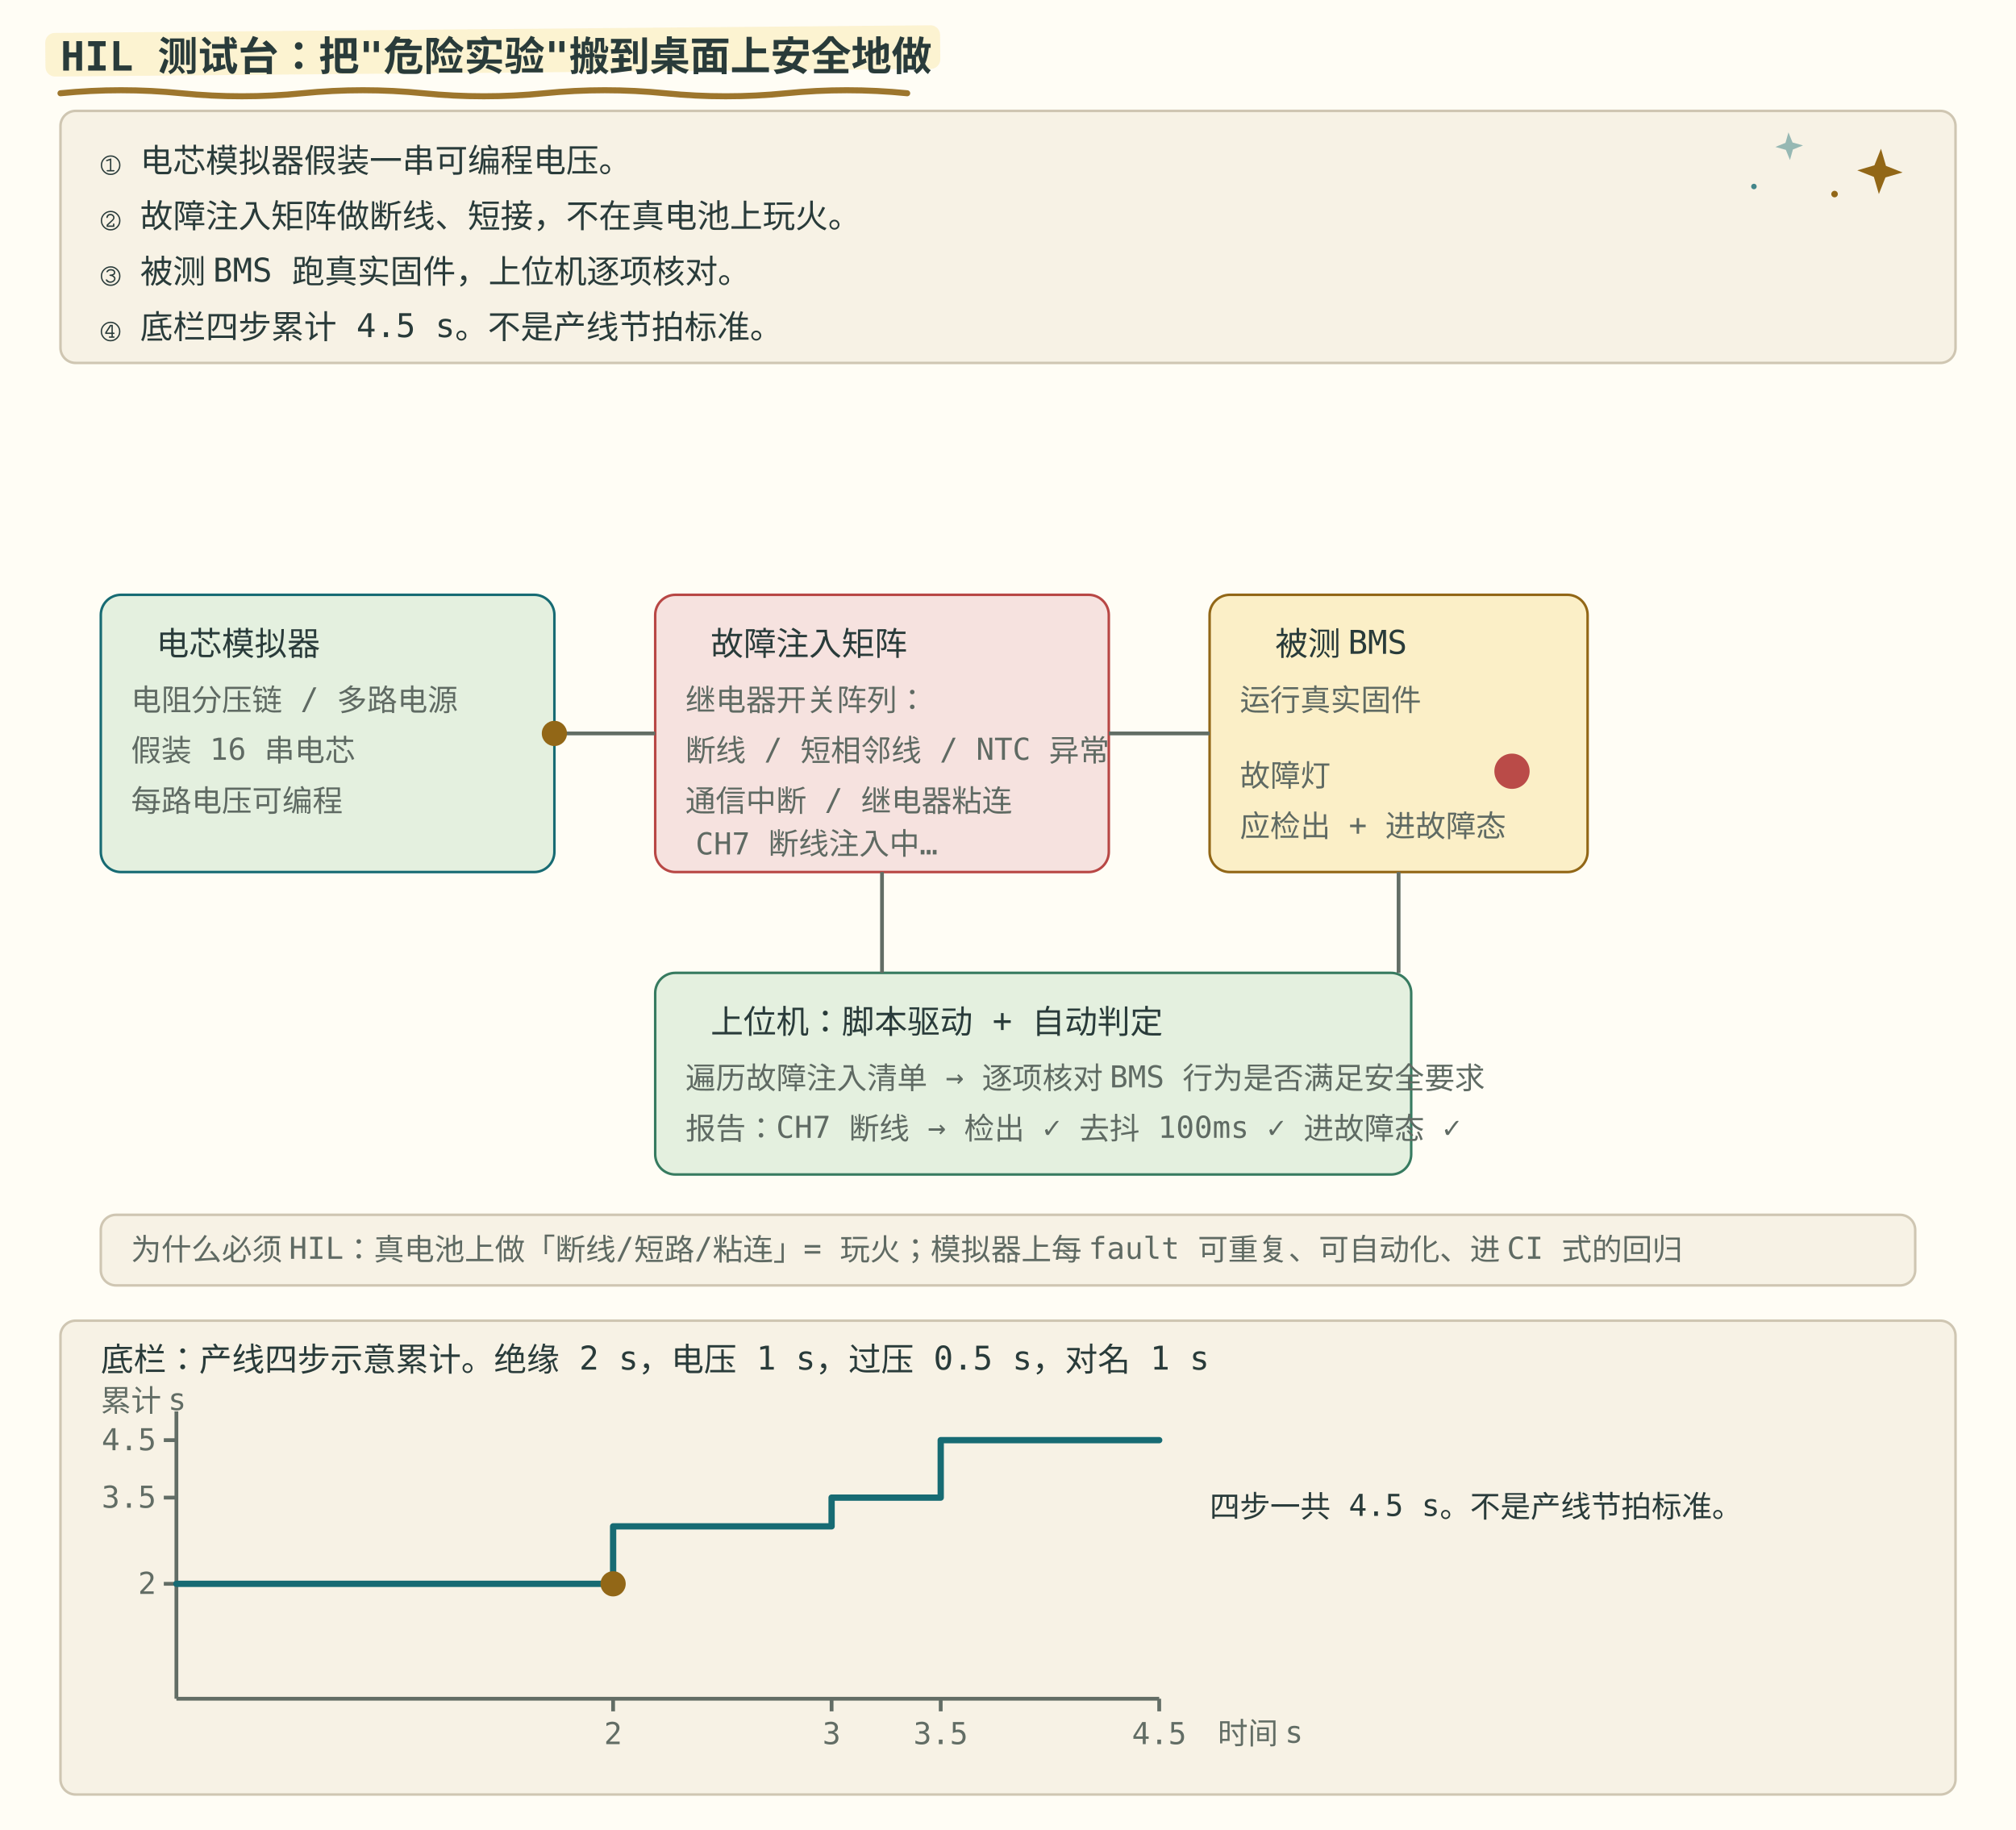
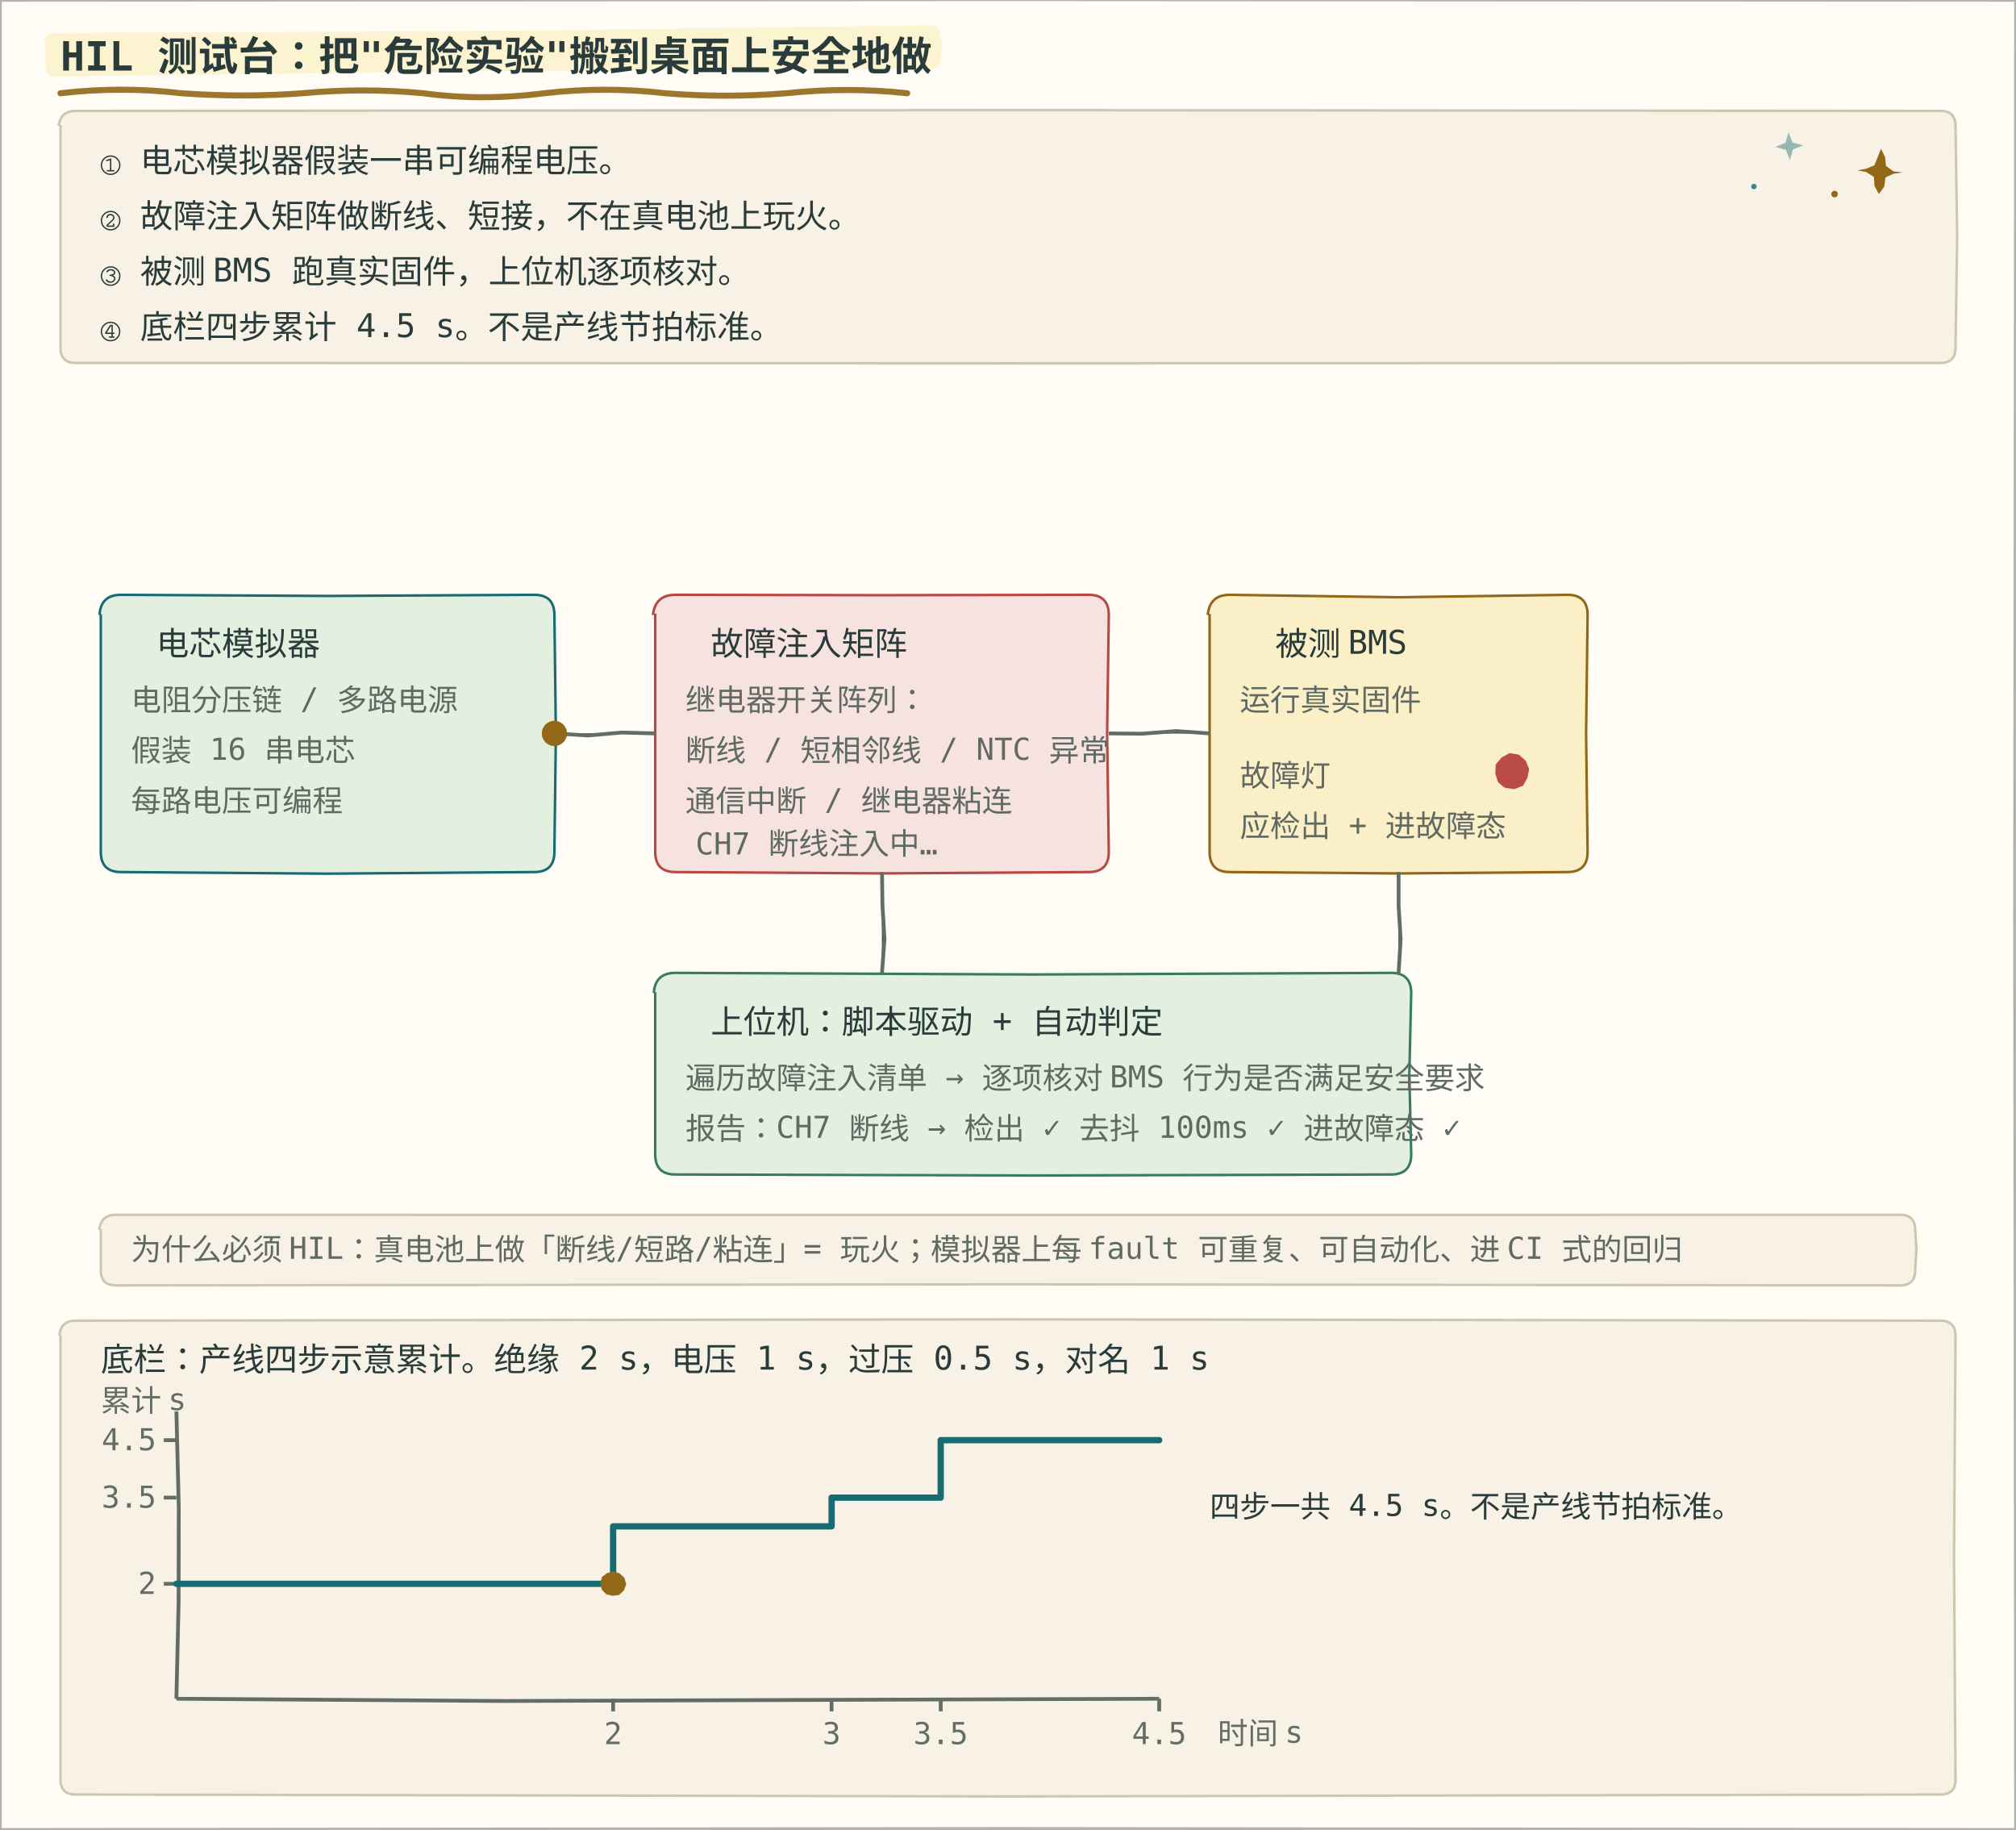
- <svg xmlns="http://www.w3.org/2000/svg" viewBox="0 -156 800 726" font-family="ui-monospace, Consolas, monospace" role="img" data-snapshot-time="9">
+ <svg xmlns="http://www.w3.org/2000/svg" data-sketch="1" viewBox="0 -156 800 726" font-family="ui-monospace, Consolas, monospace" role="img" data-snapshot-time="9">
  <style>
    .bg { fill: #fffdf5; }
    .panel { fill: #f7f2e5; stroke: #cfc6b2; }
    .box { fill: #e4f0df; stroke: #176b73; }
    .fault { fill: #f6e2df; stroke: #b84745; }
    .dut { fill: #fbefc7; stroke: #926717; }
    .pc { fill: #e4f0df; stroke: #377b60; }
    .txt { fill: #293b3a; font-size: 13px; }
    .small { fill: #5f6a63; font-size: 12px; }
    .title { fill: #293b3a; font-size: 16px; font-weight: bold; }
    .wire { stroke: #626d65; stroke-width: 1.5; }
    .sig { fill: #926717; }
    .led { fill: #b84745; }
    @media (prefers-color-scheme: dark) {
      .bg { fill: #192727; }
      .panel { fill: #223333; stroke: #496160; }
      .box { fill: #293f35; stroke: #7ec5c5; }
      .fault { fill: #483336; stroke: #f39b91; }
      .dut { fill: #453e2b; stroke: #dfbd78; }
      .pc { fill: #293f35; stroke: #8fc7a2; }
      .txt { fill: #edf0e5; }
      .small { fill: #b0beb3; }
      .title { fill: #edf0e5; }
      .wire { stroke: #b0beb3; }
      .led { fill: #f39b91; }
      .sig { fill: #dfbd78; }
    }
  </style>
  <style>
    .dpanel { fill: #f7f2e5; stroke: #cfc6b2; }
    .dtitle { fill: #293b3a; font-size: 13px; }
    .dsmall { fill: #626d65; font-size: 12px; }
    .dnote { fill: #293b3a; font-size: 12px; }
    .daxis { stroke: #626d65; stroke-width: 1.5; fill: none; }
    .dblue { stroke: #176b73; stroke-width: 2.5; fill: none; }
    .dred { stroke: #b84745; stroke-width: 2.5; fill: none; }
    .dgreen { stroke: #377b60; stroke-width: 2.2; fill: none; }
    .ddot { fill: #926717; }
    @media (prefers-color-scheme: dark) {
      .dpanel { fill: #223333; stroke: #496160; }
      .dtitle { fill: #edf0e5; }
      .dsmall { fill: #b0beb3; }
      .dnote { fill: #edf0e5; }
      .daxis { stroke: #b0beb3; }
      .dblue { stroke: #7ec5c5; }
      .dred { stroke: #f39b91; }
      .dgreen { stroke: #8fc7a2; }
      .ddot { fill: #dfbd78; }
    }
</style>
  <style id="bms-motion">
    /* bms-motion: 手帐式动效注记（纯装饰，不改技术几何与既有 SMIL 时序） */
    .bms-marker { fill: #fbefc7; opacity: .78; }
    .bms-under { fill: none; stroke: #926717; stroke-width: 2.4; stroke-linecap: round; opacity: .9; }
    .bms-spark-line { fill: none; stroke: #926717; stroke-width: 1.9; stroke-linecap: round; }
    .bms-spark-fill { fill: #926717; }
    .bms-spark-soft { fill: #176b73; opacity: .8; }
    .bms-sticker { fill: none; stroke: #926717; stroke-width: 2; stroke-dasharray: 7 5; stroke-linecap: round; opacity: .85; }
    .bms-halo { fill: none; stroke: #926717; stroke-width: 2; }
    .bms-marker, .bms-under, .bms-sticker, .bms-halo,
    .bms-spark, .bms-success, .bms-doodle { pointer-events: none; }
    circle:has(&gt; animateMotion) { filter: drop-shadow(0 0 2px rgba(146,103,23,.5)) drop-shadow(0 0 5px rgba(196,145,52,.45)); }
    rect:has(&gt; animateMotion) { filter: drop-shadow(0 0 3px rgba(196,145,52,.75)); }
    g:has(&gt; circle):has(&gt; path.stroke-check) { filter: drop-shadow(0 0 5px rgba(55,123,96,.5)); }
    @media (prefers-color-scheme: dark) {
      .bms-marker { fill: #453e2b; opacity: .85; }
      .bms-under { stroke: #dfbd78; }
      .bms-spark-line { stroke: #dfbd78; }
      .bms-spark-fill { fill: #dfbd78; }
      .bms-spark-soft { fill: #7ec5c5; }
      .bms-sticker { stroke: #dfbd78; }
      .bms-halo { stroke: #dfbd78; }
      circle:has(&gt; animateMotion) { filter: drop-shadow(0 0 2px rgba(223,189,120,.8)) drop-shadow(0 0 7px rgba(223,189,120,.9)); }
      rect:has(&gt; animateMotion) { filter: drop-shadow(0 0 6px rgba(223,189,120,.8)); }
      g:has(&gt; circle):has(&gt; path.stroke-check) { filter: drop-shadow(0 0 6px rgba(143,199,162,.7)); }
    }
    @media (prefers-reduced-motion: reduce) { .bms-spark, .bms-success, .bms-doodle { display: none; } }
</style>
-   <rect class="bg" x="0" y="-156" width="800" height="726" />
-   <rect class="bms-marker" aria-hidden="true" x="18.0" y="-142.9" width="355.1" height="17.3" rx="3.8" transform="rotate(-.5 18.0 -134.2)" />
-   <path class="bms-under" aria-hidden="true" d="M24.0 -119.0 q 24.0 -2.4 48.0 0 t 48 0 t 48 0 t 48 0 t 48 0 t 48 0 t 48 0" />
+   <path d="M-0.44 -156Q0 -156 0 -156L400 -156.23L800 -156Q800 -156 800 -156L800.81 207L800 570Q800 570 800 570L400 570.1L0 570Q0 570 0 570L0 -156.26" class="bg" />
+   <path d="M17.17 -139.1Q18 -142.9 21.8 -142.9L195.55 -142.17L369.3 -142.9Q373.1 -142.9 373.1 -139.1L374.02 -134.25L373.1 -129.4Q373.1 -125.6 369.3 -125.6L195.55 -126.23L21.8 -125.6Q18 -125.6 18 -129.4L18 -139.6" class="bms-marker" aria-hidden="true" transform="rotate(-.5 18.0 -134.2)" />
+   <path d="M24 -119Q48.12 -121.82 72 -119Q96.57 -117.26 120 -119Q144.07 -121.25 168 -119Q191.24 -115.85 216 -119Q240 -121.79 264 -119Q287.74 -117.07 312 -119Q336.51 -121.57 360 -119" class="bms-under" aria-hidden="true" />
  <text class="title" x="24" y="-128" opacity="1" style="opacity: 1;">HIL 测试台：把"危险实验"搬到桌面上安全地做</text>
-   <rect class="panel" x="24" y="-112" width="752" height="100" rx="6" />
+   <path d="M23.29 -106Q24 -112 30 -112L400 -112.3L770 -112Q776 -112 776 -106L776.66 -62L776 -18Q776 -12 770 -12L400 -11.85L30 -12Q24 -12 24 -18L24 -106.43" class="panel" />
  <g class="bms-doodle" aria-hidden="true" transform="matrix(0.9989171 0.0465253 -0.0465253 0.9989171 746 -88)" opacity="1" style="opacity: 1;">
-     <path class="bms-spark-fill" d="M0 -9 L2.3 -2.3 L9 0 L2.3 2.3 L0 9 L-2.3 2.3 L-9 0 L-2.3 -2.3 Z" />
+     <path d="M0 -9L1.76 -5.86L2.3 -2.3L5.35 -0.26L9 0L5.48 0.66L2.3 2.3L2.01 5.94L0 9L-1.87 5.9L-2.3 2.3L-5.43 0.5L-9 0L-5.53 -0.79L-2.3 -2.3Z" class="bms-spark-fill" />
  </g>
  <g class="bms-doodle" aria-hidden="true" transform="matrix(0.9985091 -0.05458477 0.05458477 0.9985091 710 -98)" opacity="0.536" style="opacity: 0.536;">
-     <path class="bms-spark-soft" d="M0 -5.5 L1.4 -1.4 L5.5 0 L1.4 1.4 L0 5.5 L-1.4 1.4 L-5.5 0 L-1.4 -1.4 Z" />
+     <path d="M0 -5.5L1.4 -1.4L5.5 0L1.4 1.4L0 5.5L-1.4 1.4L-5.5 0L-1.4 -1.4Z" class="bms-spark-soft" />
  </g>
  <g class="bms-doodle" aria-hidden="true">
    <circle class="bms-spark-fill" cx="728.0" cy="-79.0" r="1.3" />
    <circle class="bms-spark-soft" cx="696.0" cy="-82.0" r="1.1" />
  </g>
  <text class="txt" x="40" y="-88" opacity="1" style="opacity: 1;">① 电芯模拟器假装一串可编程电压。</text>
  <text class="txt" x="40" y="-66" opacity="1" style="opacity: 1;">② 故障注入矩阵做断线、短接，不在真电池上玩火。</text>
  <text class="txt" x="40" y="-44" opacity="1" style="opacity: 1;">③ 被测 BMS 跑真实固件，上位机逐项核对。</text>
  <text class="txt" x="40" y="-22" opacity="1" style="opacity: 1;">④ 底栏四步累计 4.5 s。不是产线节拍标准。</text>
-   <rect class="bg" width="800" height="570" />
-   <rect class="box" x="40" y="80" width="180" height="110" rx="8" />
+   <path d="M-0.76 0Q0 0 0 0L400 -0.01L800 0Q800 0 800 0L800.06 285L800 570Q800 570 800 570L400 570.71L0 570Q0 570 0 570L0 -0.46" class="bg" />
+   <path d="M39.49 88Q40 80 48 80L130 80.45L212 80Q220 80 220 88L220.59 135L220 182Q220 190 212 190L130 190.64L48 190Q40 190 40 182L40 87.69" class="box" />
  <text class="txt" x="62" y="104">电芯模拟器</text>
  <text class="small" x="52" y="126">电阻分压链 / 多路电源</text>
  <text class="small" x="52" y="146">假装 16 串电芯</text>
  <text class="small" x="52" y="166">每路电压可编程</text>
-   <rect class="fault" x="260" y="80" width="180" height="110" rx="8" />
+   <path d="M259.11 88Q260 80 268 80L350 80.15L432 80Q440 80 440 88L439.33 135L440 182Q440 190 432 190L350 190.54L268 190Q260 190 260 182L260 87.46" class="fault" />
  <text class="txt" x="282" y="104">故障注入矩阵</text>
  <text class="small" x="272" y="126">继电器开关阵列：</text>
  <text class="small" x="272" y="146">断线 / 短相邻线 / NTC 异常</text>
  <text class="small" x="272" y="166">通信中断 / 继电器粘连</text>
  <text class="small" x="276" y="183">CH7 断线注入中…</text>
-   <rect class="dut" x="480" y="80" width="150" height="110" rx="8" />
+   <path d="M479.27 88Q480 80 488 80L555 80.97L622 80Q630 80 630 88L629.4 135L630 182Q630 190 622 190L555 190.55L488 190Q480 190 480 182L480 87.56" class="dut" />
  <text class="txt" x="506" y="104">被测 BMS</text>
  <text class="small" x="492" y="126">运行真实固件</text>
-   <circle class="led" cx="600" cy="150" r="7" opacity="0.976" style="opacity: 0.976;">
- 
-   </circle>
+   <path d="M597.24 156.68L594.42 154.3L593.37 150.88L593.54 147.33L595.83 144.58L599.04 142.82L602.71 143.42L605.43 145.82L606.8 149.09L606.16 152.54L604.4 155.72L600.95 157.11L597.28 156.59L594.75 154.83" class="led" opacity="0.976" style="opacity: 0.976;" />
  <text class="small" x="492" y="156">故障灯</text>
  <text class="small" x="492" y="176">应检出 + 进故障态</text>
-   <rect class="pc" x="260" y="230" width="300" height="80" rx="8" />
+   <path d="M259.45 238Q260 230 268 230L410 230.64L552 230Q560 230 560 238L559.26 270L560 302Q560 310 552 310L410 310.4L268 310Q260 310 260 302L260 237.67" class="pc" />
  <text class="txt" x="282" y="254">上位机：脚本驱动 + 自动判定</text>
  <text class="small" x="272" y="276">遍历故障注入清单 → 逐项核对 BMS 行为是否满足安全要求</text>
  <text class="small" x="272" y="296" opacity="0.998" style="opacity: 0.998;">报告：CH7 断线 → 检出 ✓ 去抖 100ms ✓ 进故障态 ✓</text>
-   <line class="wire" x1="220" y1="135" x2="260" y2="135" />
-   <line class="wire" x1="440" y1="135" x2="480" y2="135" />
-   <line class="wire" x1="555" y1="190" x2="555" y2="230" />
-   <line class="wire" x1="350" y1="190" x2="350" y2="230" />
-   <circle class="sig" r="5" transform="matrix(1 0 0 1 220 135)">
- 
-   </circle>
-   <rect class="panel" x="40" y="326" width="720" height="28" rx="6" />
+   <path d="M220 135L233.33 135.82L246.67 134.65L260 135" class="wire" />
+   <path d="M440 135L453.33 135.1L466.67 134.06L480 135" class="wire" />
+   <path d="M555 190L555 203.33L555.81 216.67L555 230" class="wire" />
+   <path d="M350 190L350.19 203.33L350.99 216.67L350 230" class="wire" />
+   <circle class="sig" r="5" transform="matrix(1 0 0 1 220 135)" />
+   <path d="M39.4 332Q40 326 46 326L400 326.02L754 326Q760 326 760 332L760.48 340L760 348Q760 354 754 354L400 353.57L46 354Q40 354 40 348L40 331.64" class="panel" />
  <text class="small" x="52" y="344">为什么必须 HIL：真电池上做「断线/短路/粘连」= 玩火；模拟器上每 fault 可重复、可自动化、进 CI 式的回归</text>
-   <rect class="dpanel" x="24" y="368.0" width="752" height="188" rx="6" />
+   <path d="M23.6 374Q24 368 30 368L400 367.47L770 368Q776 368 776 374L775.4 462L776 550Q776 556 770 556L400 556.76L30 556Q24 556 24 550L24 373.76" class="dpanel" />
  <text class="dtitle small" x="40" y="388.0">底栏：产线四步示意累计。绝缘 2 s，电压 1 s，过压 0.5 s，对名 1 s</text>
  <text class="dsmall small" x="40" y="404.0">累计 s</text>
-   <line class="daxis" x1="70.0" y1="404.0" x2="70.0" y2="518.0" />
-   <line class="daxis" x1="70.0" y1="518.0" x2="460.0" y2="518.0" />
+   <path d="M70 404L70.94 442L70.87 480L70 518" class="daxis" />
+   <path d="M70 518L200 518.9L330 518.44L460 518" class="daxis" />
  <line class="daxis" x1="243.3" y1="518.0" x2="243.3" y2="523.0" />
  <text class="dsmall small" x="243.3" y="536.0" text-anchor="middle">2</text>
  <line class="daxis" x1="330.0" y1="518.0" x2="330.0" y2="523.0" />
  <text class="dsmall small" x="330.0" y="536.0" text-anchor="middle">3</text>
  <line class="daxis" x1="373.3" y1="518.0" x2="373.3" y2="523.0" />
  <text class="dsmall small" x="373.3" y="536.0" text-anchor="middle">3.5</text>
  <line class="daxis" x1="460.0" y1="518.0" x2="460.0" y2="523.0" />
  <text class="dsmall small" x="460.0" y="536.0" text-anchor="middle">4.5</text>
  <line class="daxis" x1="65.0" y1="472.4" x2="70.0" y2="472.4" />
  <text class="dsmall small" x="62.0" y="476.4" text-anchor="end">2</text>
  <line class="daxis" x1="65.0" y1="438.2" x2="70.0" y2="438.2" />
  <text class="dsmall small" x="62.0" y="442.2" text-anchor="end">3.5</text>
  <line class="daxis" x1="65.0" y1="415.4" x2="70.0" y2="415.4" />
  <text class="dsmall small" x="62.0" y="419.4" text-anchor="end">4.5</text>
  <polyline class="dblue" points="70.0,472.4 243.3,472.4 243.3,449.6 330.0,449.6 330.0,438.2 373.3,438.2 373.3,415.4 460.0,415.4" stroke-linejoin="round" stroke-linecap="round" />
-   <circle class="ddot" r="5" cx="243.3" cy="472.4" />
+   <path d="M238.21 472.21L238.9 469.64L241.02 468.1L243.48 467.45L245.89 468.28L247.78 470.03L248.5 472.59L247.56 475.07L245.65 476.83L243.13 477.14L240.66 476.61L238.83 474.77L238.19 472.21L238.65 470.02" class="ddot" />
  <text class="dsmall small" x="483.2" y="536.0" text-anchor="start">时间 s</text>
  <text class="dnote small" x="480" y="446.0">四步一共 4.5 s。不是产线节拍标准。</text>
+   <path d="M-0.44 -156Q0 -156 0 -156L400 -156.26L800 -156Q800 -156 800 -156L799.57 207L800 570Q800 570 800 570L400 569.61L0 570Q0 570 0 570L0 -156.26" fill="none" stroke="currentColor" opacity="0.3" stroke-width="1.4" />
</svg>
